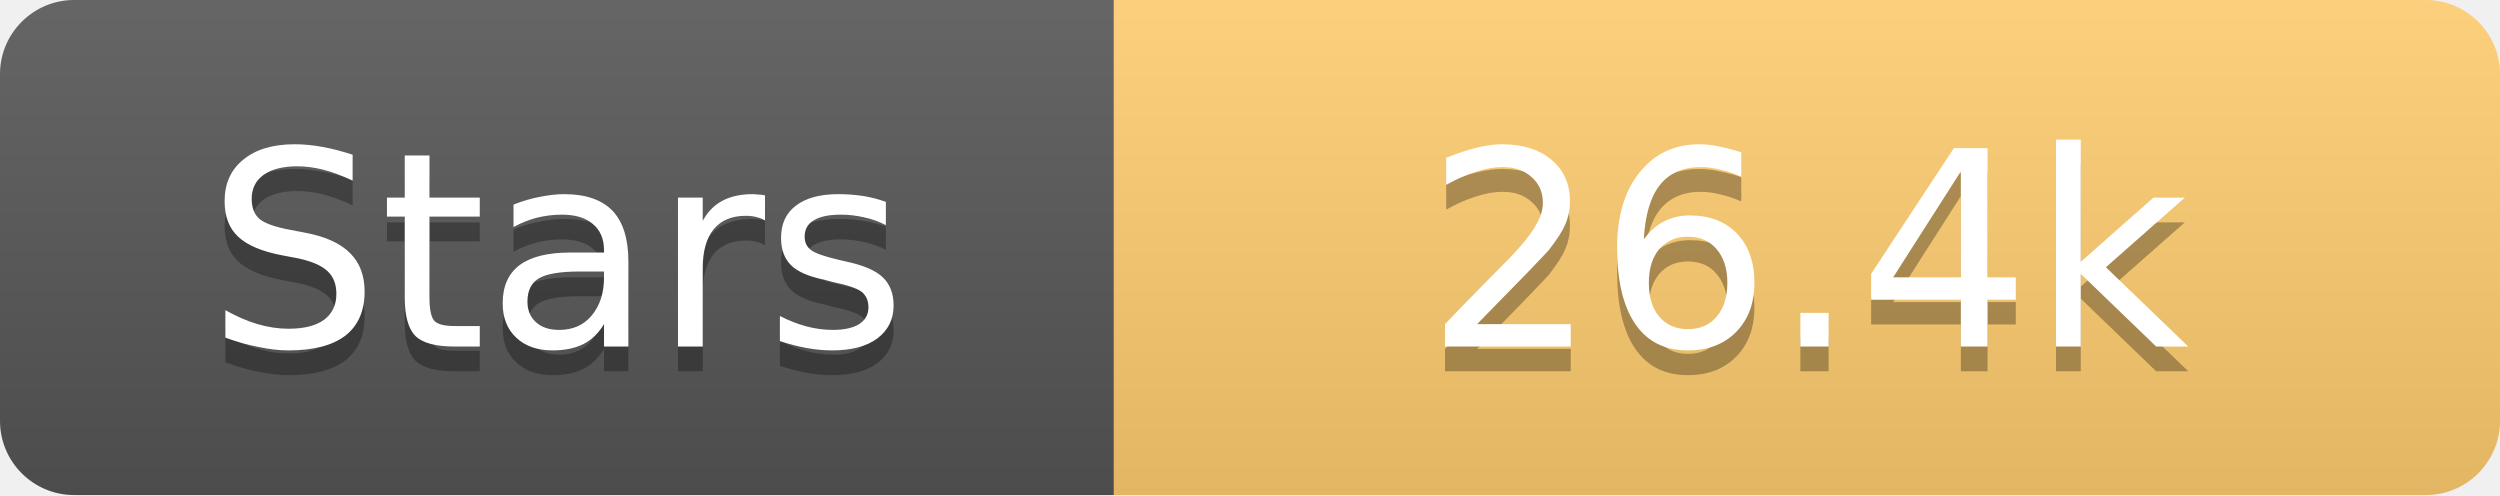
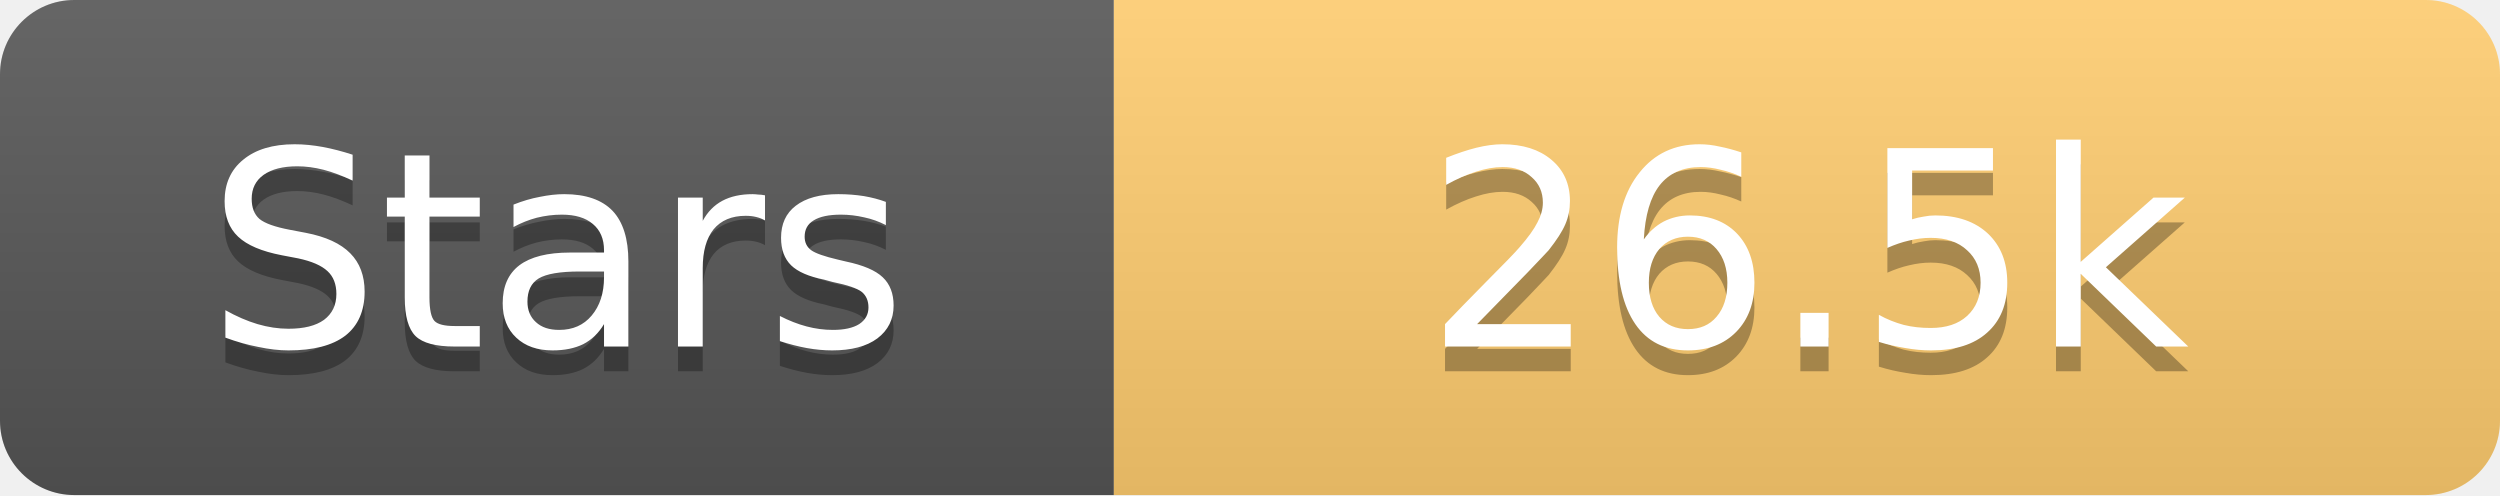
<svg xmlns="http://www.w3.org/2000/svg" width="101" height="20">
  <linearGradient id="s" x2="0" y2="100%">
    <stop offset="0" stop-color="#fff" stop-opacity=".1" />
    <stop offset="1" stop-opacity=".1" />
  </linearGradient>
  <clipPath id="r">
    <rect width="101" height="20" rx="3" fill="#fff" />
  </clipPath>
  <g clip-path="url(#r)">
    <rect width="45" height="20" fill="#555" />
    <rect x="45" width="56" height="20" fill="#fdcb6e" />
    <rect width="101" height="20" fill="url(#s)" />
  </g>
  <g fill="#fff" text-anchor="middle" font-family="Verdana,Geneva,DejaVu Sans,sans-serif" text-rendering="geometricPrecision" font-size="11">
    <text x="22.5" y="15" fill="#010101" fill-opacity=".3">Stars</text>
    <text x="22.5" y="14">Stars</text>
-     <text x="73.0" y="15" fill="#010101" fill-opacity=".3">26.4k</text>
-     <text x="73.0" y="14">26.4k</text>
+     <text x="73.0" y="15" fill="#010101" fill-opacity=".3">26.5k</text>
+     <text x="73.0" y="14">26.5k</text>
  </g>
</svg>
